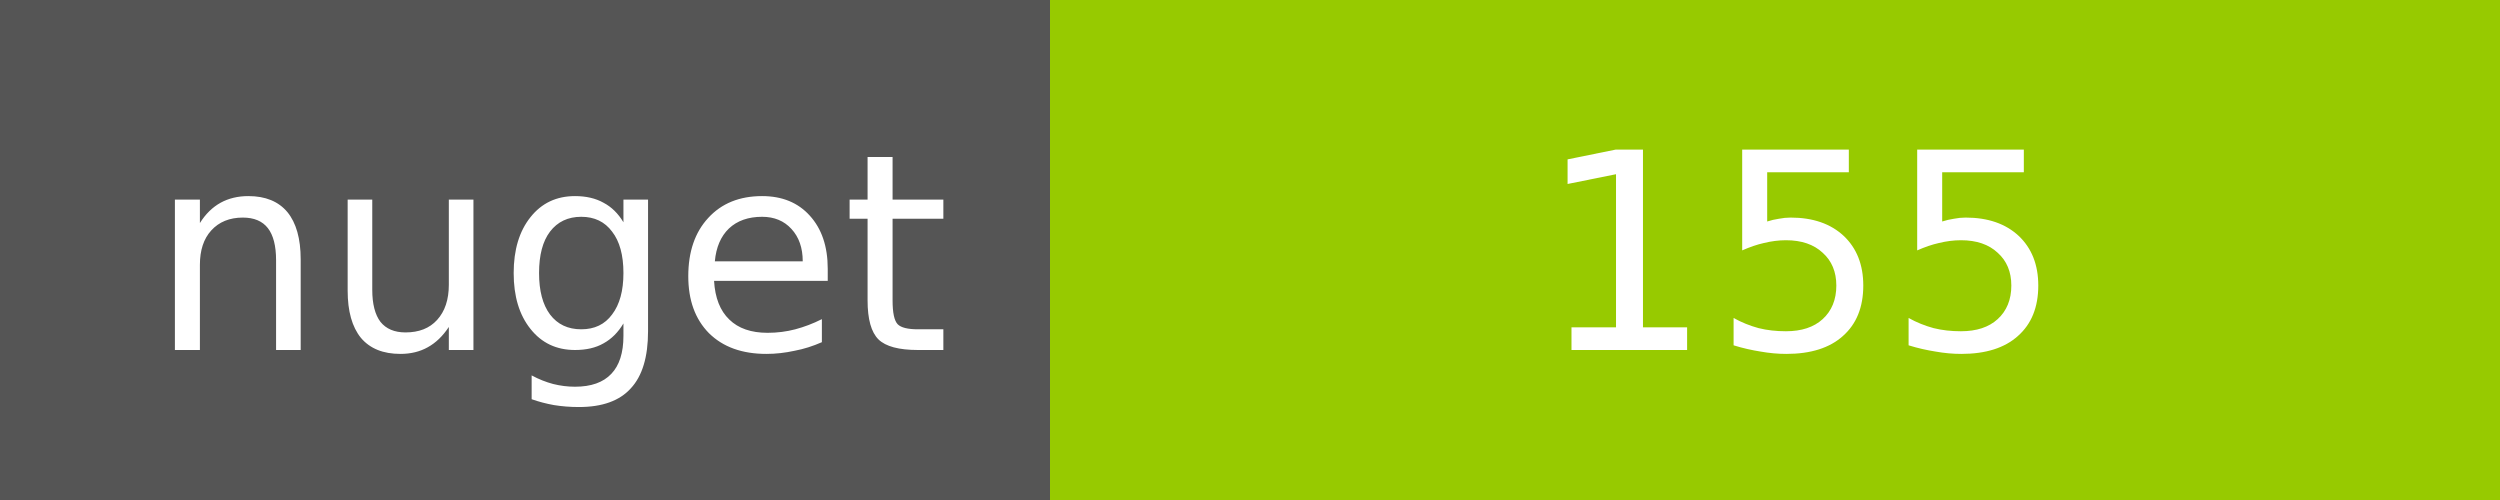
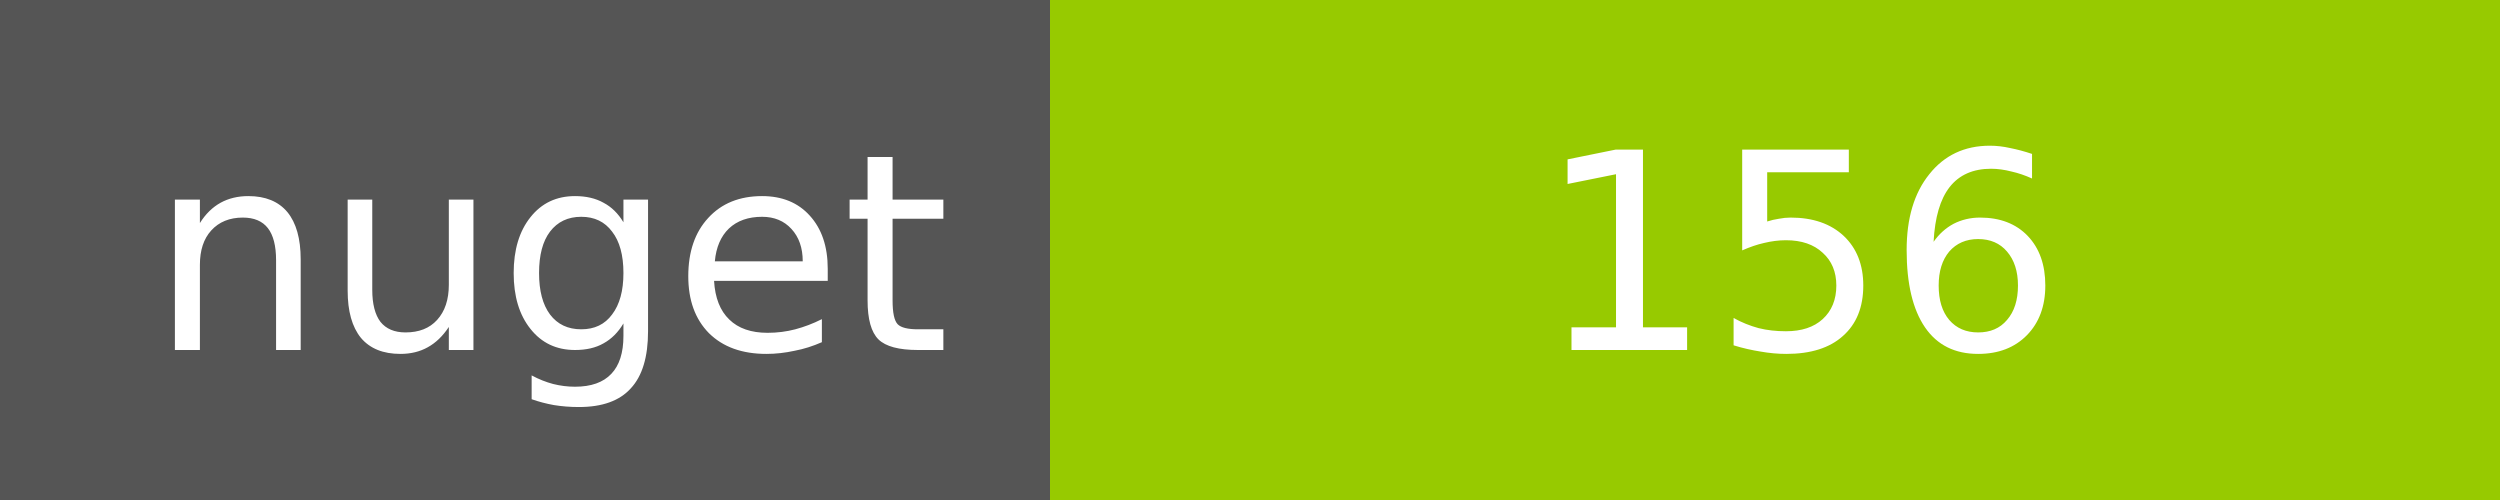
<svg xmlns="http://www.w3.org/2000/svg" width="100" height="20">
  <g shape-rendering="crispEdges">
    <path fill="#555" d="M0 0h42v20H0z" />
    <path fill="#97CA00" d="M42 0h58v20H42z" />
  </g>
  <g fill="#fff" text-anchor="middle" font-family="DejaVu Sans,Verdana,Geneva,sans-serif" font-size="11">
    <text x="22" y="14">nuget</text>
-     <text x="72" y="14">155</text>
+     <text x="72" y="14">156</text>
  </g>
</svg>
